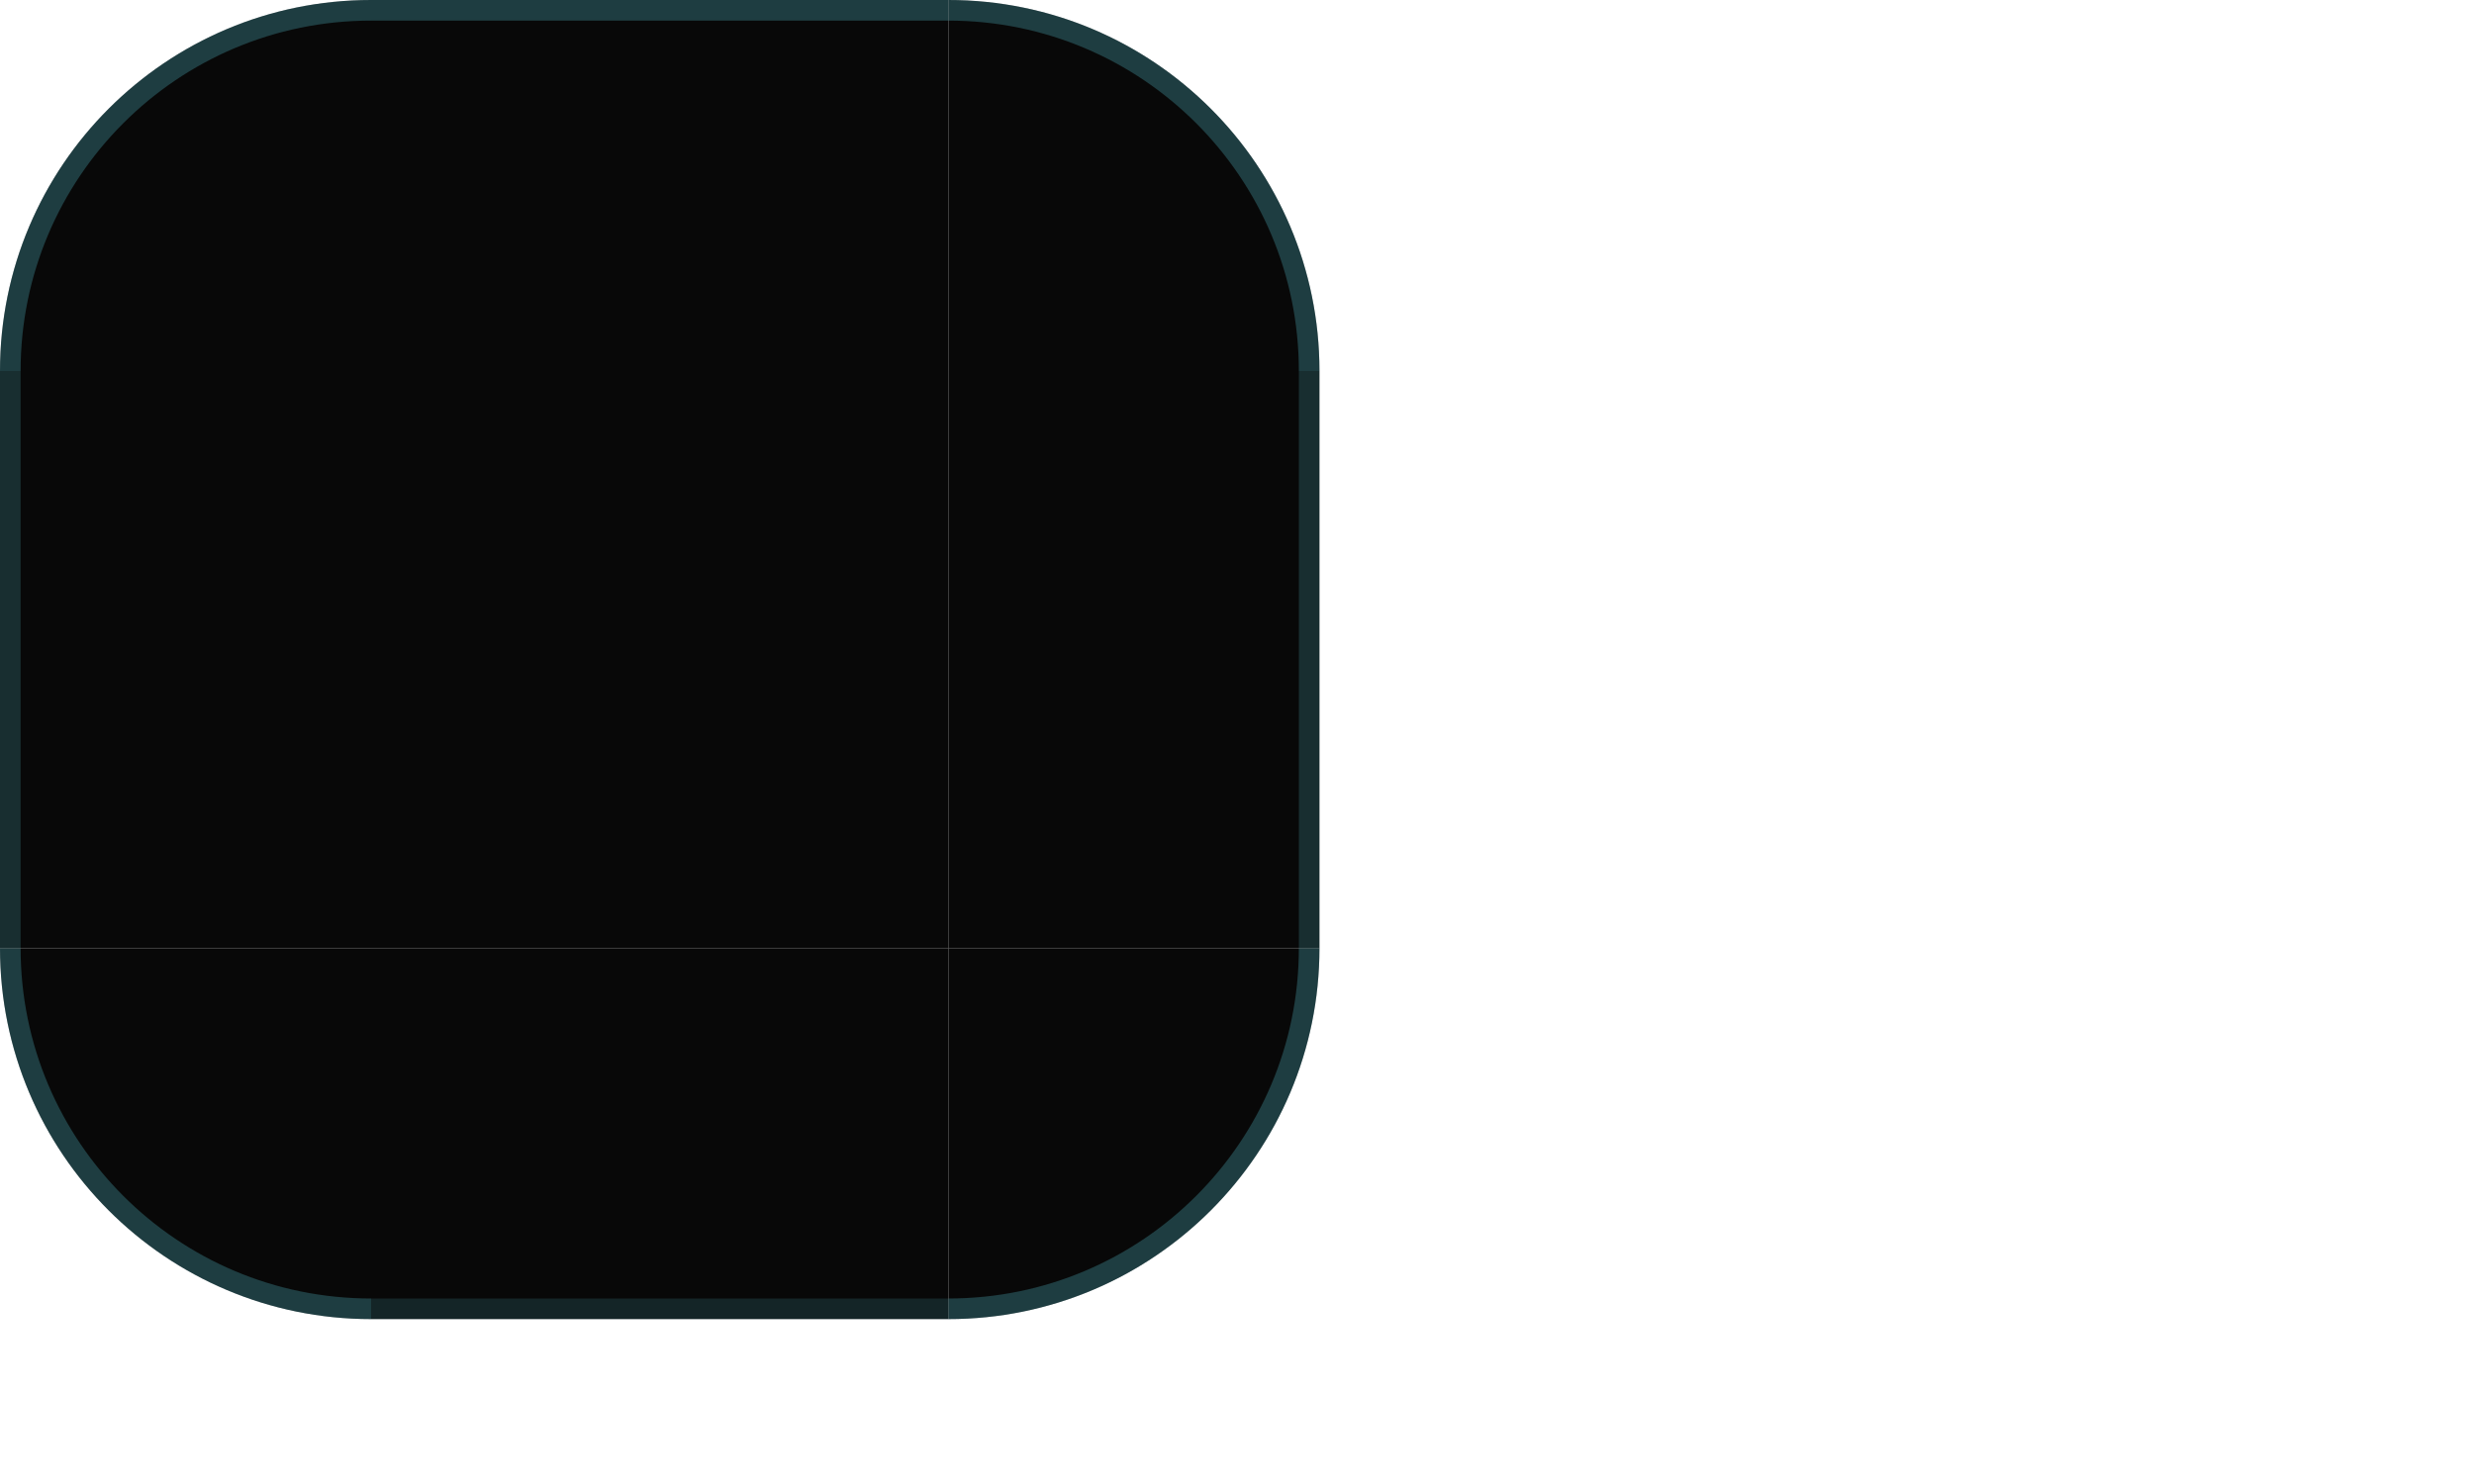
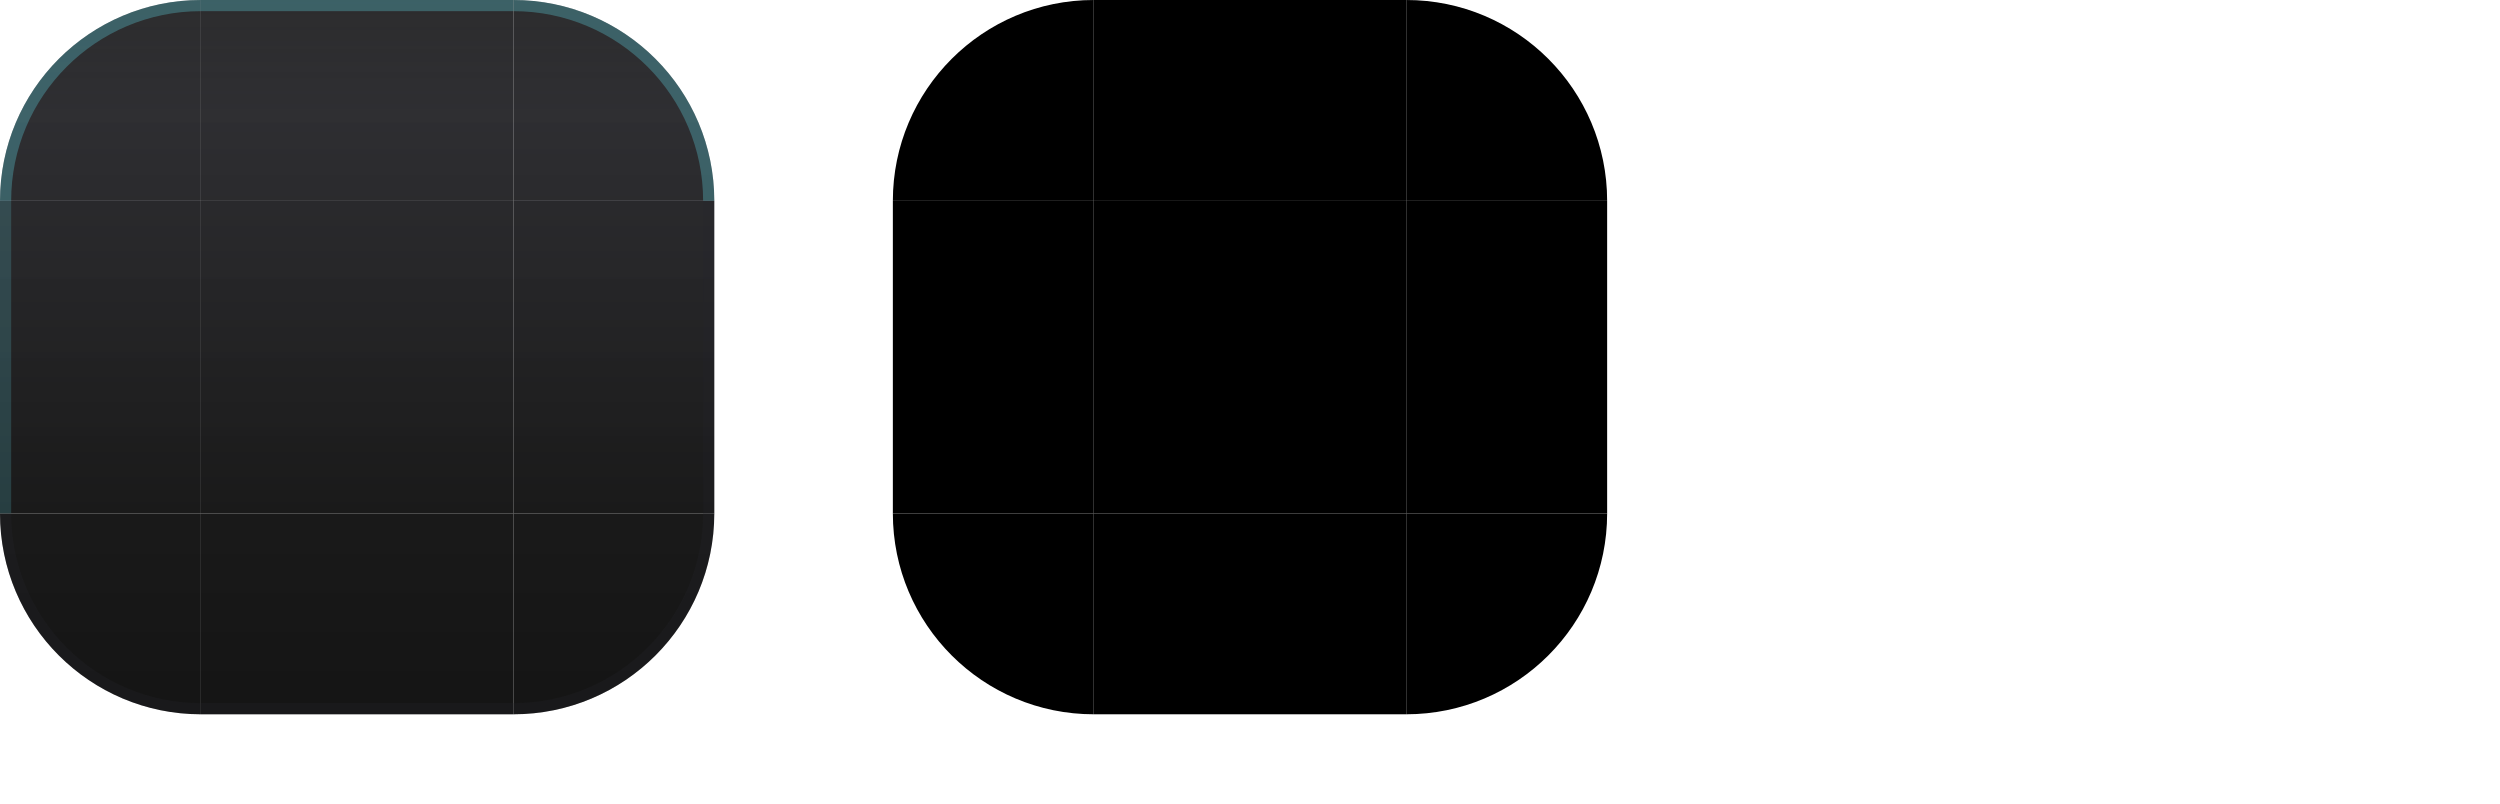
- <svg xmlns="http://www.w3.org/2000/svg" width="120" height="72" viewBox="0 0 120 72">
+ <svg xmlns="http://www.w3.org/2000/svg" width="224" height="72" viewBox="0 0 224 72">
  <style id="current-color-scheme" type="text/css">
    .ColorScheme-Background { color: #0A0A0C; }
    .ColorScheme-Highlight  { color: #22D3EE; }
    .ColorScheme-Text       { color: #F5F7FA; }
  </style>
+   <defs>
+     <linearGradient id="ui2-dialog-glass" gradientUnits="userSpaceOnUse" x1="0" y1="0" x2="0" y2="64">
+       <stop offset="0" stop-color="#0A0A0C" stop-opacity="0.86" />
+       <stop offset="0.16" stop-color="#121216" stop-opacity="0.88" />
+       <stop offset="0.72" stop-color="#000000" stop-opacity="0.90" />
+       <stop offset="1" stop-color="#000000" stop-opacity="0.92" />
+     </linearGradient>
+   </defs>
  <g id="topleft">
-     <path d="M 0,18 A 18,18 0 0 1 18,0 L 18,18 Z" fill="#000000" fill-opacity="0.965" />
-     <path d="M 0,18 A 18,18 0 0 1 18,0 L 18,1.0 A 17.0,17.0 0 0 0 1.0,18 Z" fill="#67E8F9" fill-opacity="0.24" />
+     <path d="M0 18A18 18 0 0 1 18 0V18Z" fill="url(#ui2-dialog-glass)" />
+     <path d="M0 18A18 18 0 0 1 18 0V1A17 17 0 0 0 1 18Z" fill="#67E8F9" fill-opacity="0.28" />
  </g>
  <g id="topright">
-     <path d="M 46,0 A 18,18 0 0 1 64,18 L 46,18 Z" fill="#000000" fill-opacity="0.965" />
-     <path d="M 46,0 A 18,18 0 0 1 64,18 L 63.0,18 A 17.0,17.0 0 0 0 46,1.0 Z" fill="#67E8F9" fill-opacity="0.24" />
+     <path d="M46 0A18 18 0 0 1 64 18H46Z" fill="url(#ui2-dialog-glass)" />
+     <path d="M46 0A18 18 0 0 1 64 18H63A17 17 0 0 0 46 1Z" fill="#67E8F9" fill-opacity="0.28" />
  </g>
  <g id="bottomleft">
-     <path d="M 18,64 A 18,18 0 0 1 0,46 L 18,46 Z" fill="#000000" fill-opacity="0.965" />
-     <path d="M 18,64 A 18,18 0 0 1 0,46 L 1.0,46 A 17.0,17.0 0 0 0 18,63.0 Z" fill="#67E8F9" fill-opacity="0.24" />
+     <path d="M18 64A18 18 0 0 1 0 46H18Z" fill="url(#ui2-dialog-glass)" />
+     <path d="M18 64A18 18 0 0 1 0 46H1A17 17 0 0 0 18 63Z" fill="#26262E" fill-opacity="0.24" />
  </g>
  <g id="bottomright">
-     <path d="M 64,46 A 18,18 0 0 1 46,64 L 46,46 Z" fill="#000000" fill-opacity="0.965" />
-     <path d="M 64,46 A 18,18 0 0 1 46,64 L 46,63.0 A 17.0,17.0 0 0 0 63.0,46 Z" fill="#67E8F9" fill-opacity="0.24" />
+     <path d="M64 46A18 18 0 0 1 46 64V46Z" fill="url(#ui2-dialog-glass)" />
+     <path d="M64 46A18 18 0 0 1 46 64V63A17 17 0 0 0 63 46Z" fill="#26262E" fill-opacity="0.24" />
  </g>
  <g id="top">
-     <rect x="18" y="0" width="28" height="18" fill="#000000" fill-opacity="0.965" />
-     <rect x="18" y="0" width="28" height="1" fill="#67E8F9" fill-opacity="0.24" />
+     <rect x="18" width="28" height="18" fill="url(#ui2-dialog-glass)" />
+     <rect x="18" width="28" height="1" fill="#67E8F9" fill-opacity="0.28" />
  </g>
  <g id="bottom">
-     <rect x="18" y="46" width="28" height="18" fill="#000000" fill-opacity="0.965" />
-     <rect x="18" y="63" width="28" height="1" fill="#67E8F9" fill-opacity="0.132" />
+     <rect x="18" y="46" width="28" height="18" fill="url(#ui2-dialog-glass)" />
+     <rect x="18" y="63" width="28" height="1" fill="#26262E" fill-opacity="0.24" />
  </g>
  <g id="left">
-     <rect x="0" y="18" width="18" height="28" fill="#000000" fill-opacity="0.965" />
-     <rect x="0" y="18" width="1" height="28" fill="#67E8F9" fill-opacity="0.168" />
+     <rect y="18" width="18" height="28" fill="url(#ui2-dialog-glass)" />
+     <rect y="18" width="1" height="28" fill="#67E8F9" fill-opacity="0.18" />
  </g>
  <g id="right">
-     <rect x="46" y="18" width="18" height="28" fill="#000000" fill-opacity="0.965" />
-     <rect x="63" y="18" width="1" height="28" fill="#67E8F9" fill-opacity="0.168" />
+     <rect x="46" y="18" width="18" height="28" fill="url(#ui2-dialog-glass)" />
+     <rect x="63" y="18" width="1" height="28" fill="#26262E" fill-opacity="0.20" />
  </g>
-   <rect id="center" x="18" y="18" width="28" height="28" fill="#000000" fill-opacity="0.965" />
-   <rect id="hint-top-margin" x="86" y="0" width="4" height="12" fill="none" opacity="0" />
-   <rect id="hint-bottom-margin" x="86" y="16" width="4" height="12" fill="none" opacity="0" />
-   <rect id="hint-left-margin" x="82" y="32" width="12" height="4" fill="none" opacity="0" />
-   <rect id="hint-right-margin" x="98" y="32" width="12" height="4" fill="none" opacity="0" />
-   <rect id="hint-stretch-borders" x="86" y="44" width="4" height="4" fill="none" opacity="0" />
+   <rect id="center" x="18" y="18" width="28" height="28" fill="url(#ui2-dialog-glass)" />
+   <path id="mask-topleft" d="M80 18A18 18 0 0 1 98 0V18Z" fill="#000" />
+   <rect id="mask-top" x="98" width="28" height="18" fill="#000" />
+   <path id="mask-topright" d="M126 0A18 18 0 0 1 144 18H126Z" fill="#000" />
+   <rect id="mask-left" x="80" y="18" width="18" height="28" fill="#000" />
+   <rect id="mask-center" x="98" y="18" width="28" height="28" fill="#000" />
+   <rect id="mask-right" x="126" y="18" width="18" height="28" fill="#000" />
+   <path id="mask-bottomleft" d="M98 64A18 18 0 0 1 80 46H98Z" fill="#000" />
+   <rect id="mask-bottom" x="98" y="46" width="28" height="18" fill="#000" />
+   <path id="mask-bottomright" d="M144 46A18 18 0 0 1 126 64V46Z" fill="#000" />
+   <rect id="hint-top-margin" x="164" y="0" width="4" height="12" fill="none" />
+   <rect id="hint-bottom-margin" x="164" y="16" width="4" height="12" fill="none" />
+   <rect id="hint-left-margin" x="160" y="32" width="12" height="4" fill="none" />
+   <rect id="hint-right-margin" x="176" y="32" width="12" height="4" fill="none" />
+   <rect id="hint-top-inset" x="164" y="42" width="4" height="1e-8" fill="none" />
+   <rect id="hint-bottom-inset" x="164" y="46" width="4" height="1e-8" fill="none" />
+   <rect id="hint-left-inset" x="160" y="52" width="1e-8" height="4" fill="none" />
+   <rect id="hint-right-inset" x="176" y="52" width="1e-8" height="4" fill="none" />
+   <rect id="hint-stretch-borders" x="164" y="60" width="4" height="4" fill="none" />
</svg>
